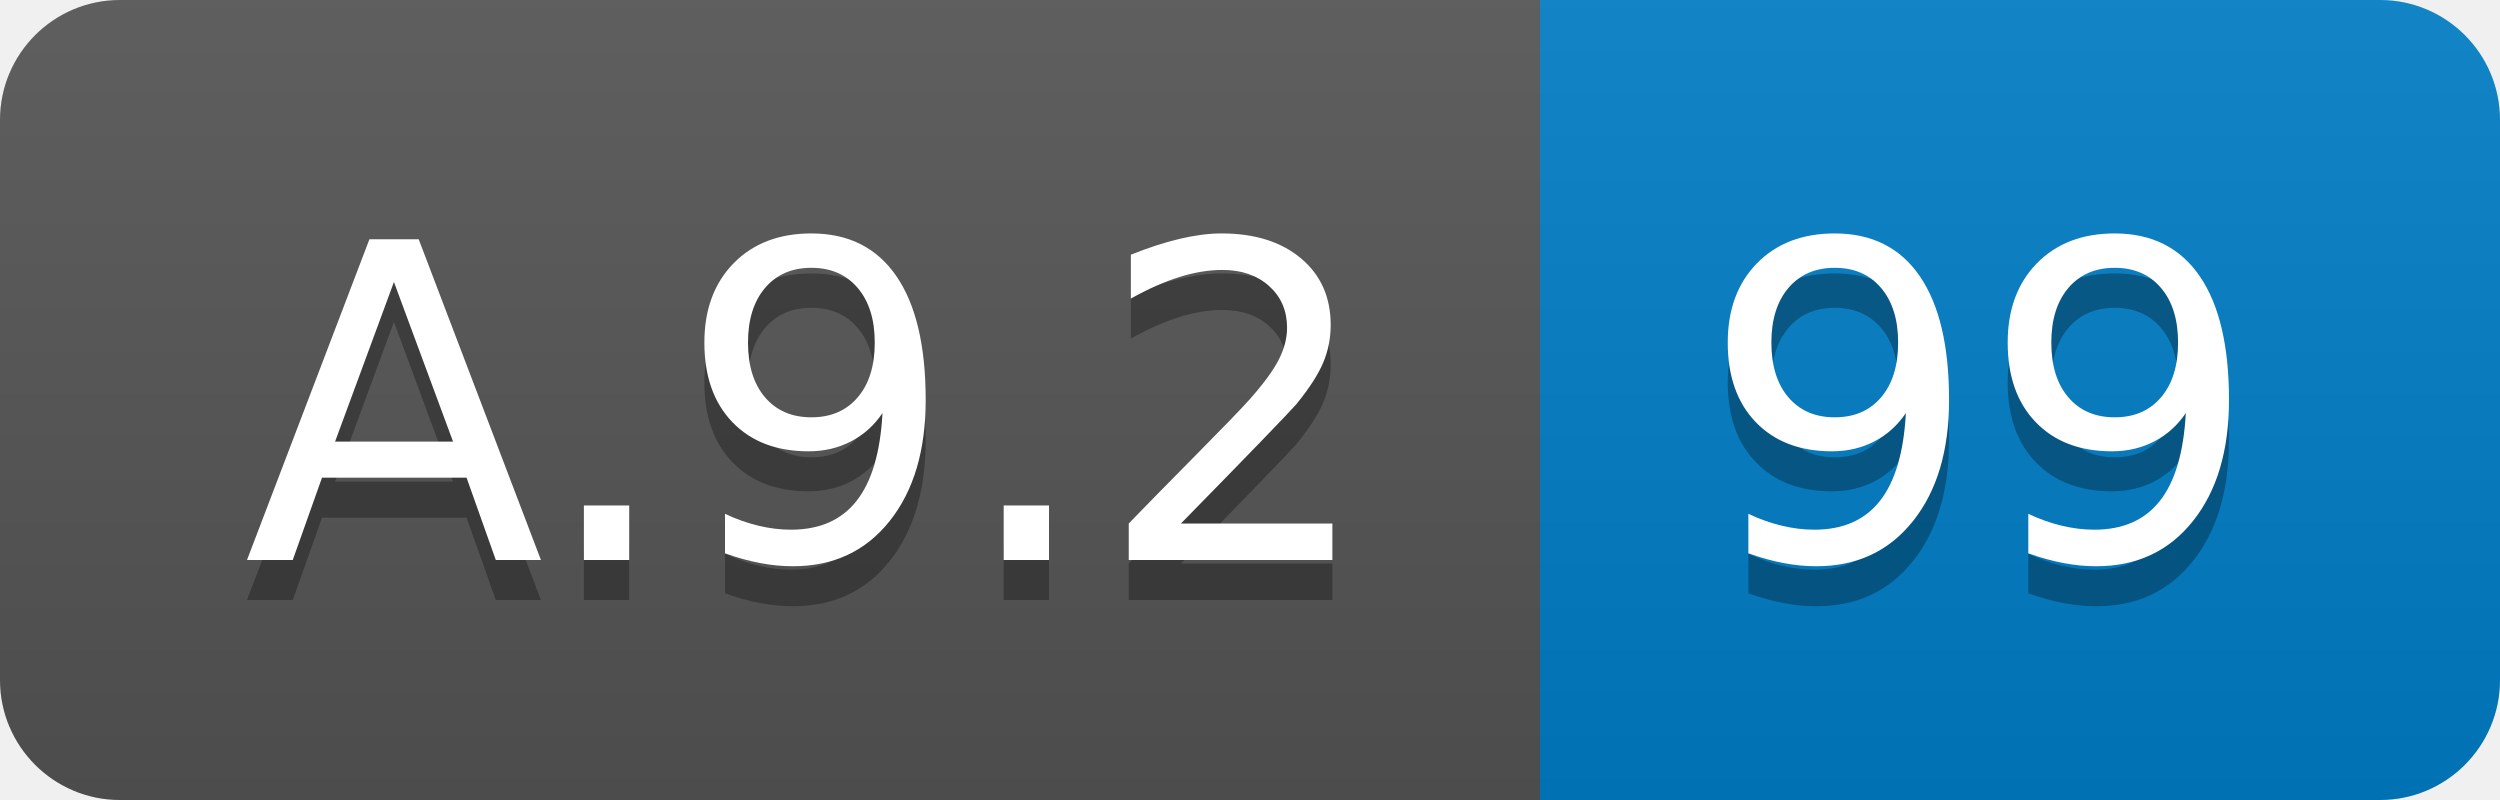
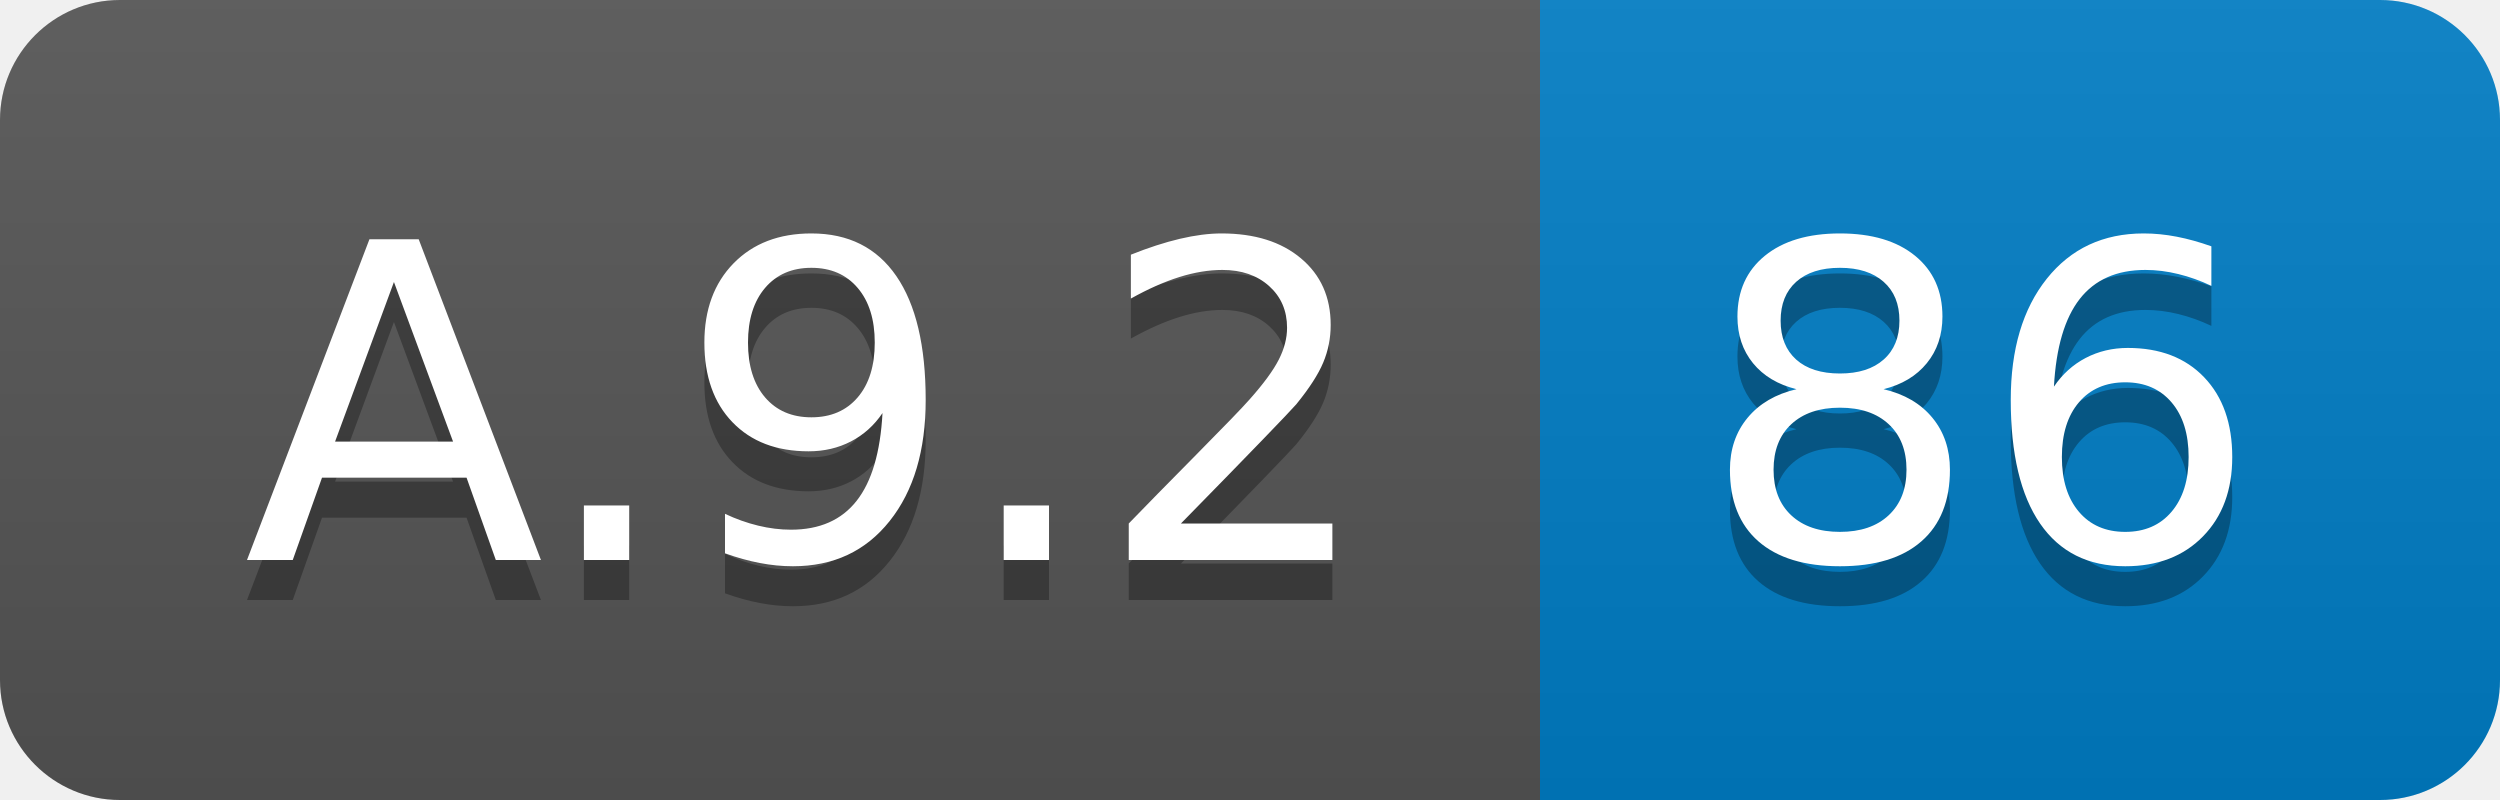
<svg xmlns="http://www.w3.org/2000/svg" width="62.5" height="20">
  <linearGradient id="smooth" x2="0" y2="100%">
    <stop offset="0" stop-color="#bbb" stop-opacity=".1" />
    <stop offset="1" stop-opacity=".1" />
  </linearGradient>
  <clipPath id="round">
    <rect width="62.5" height="20" rx="3" fill="#fff" />
  </clipPath>
  <g clip-path="url(#round)">
    <rect width="38.5" height="20" fill="#555" />
    <rect x="38.5" width="24.0" height="20" fill="#007ec6" />
    <rect width="62.5" height="20" fill="url(#smooth)" />
  </g>
  <g fill="#fff" text-anchor="middle" font-family="DejaVu Sans,Verdana,Geneva,sans-serif" font-size="110">
    <text x="202.5" y="150" fill="#010101" fill-opacity=".3" transform="scale(0.1)" textLength="285.0" lengthAdjust="spacing">A.9.2</text>
    <text x="202.5" y="140" transform="scale(0.1)" textLength="285.0" lengthAdjust="spacing">A.9.2</text>
-     <text x="495.0" y="150" fill="#010101" fill-opacity=".3" transform="scale(0.1)" textLength="140.0" lengthAdjust="spacing">99</text>
-     <text x="495.0" y="140" transform="scale(0.1)" textLength="140.0" lengthAdjust="spacing">99</text>
+     <text x="495.0" y="150" fill="#010101" fill-opacity=".3" transform="scale(0.1)" textLength="140.0" lengthAdjust="spacing">86</text>
+     <text x="495.0" y="140" transform="scale(0.1)" textLength="140.0" lengthAdjust="spacing">86</text>
  </g>
</svg>
